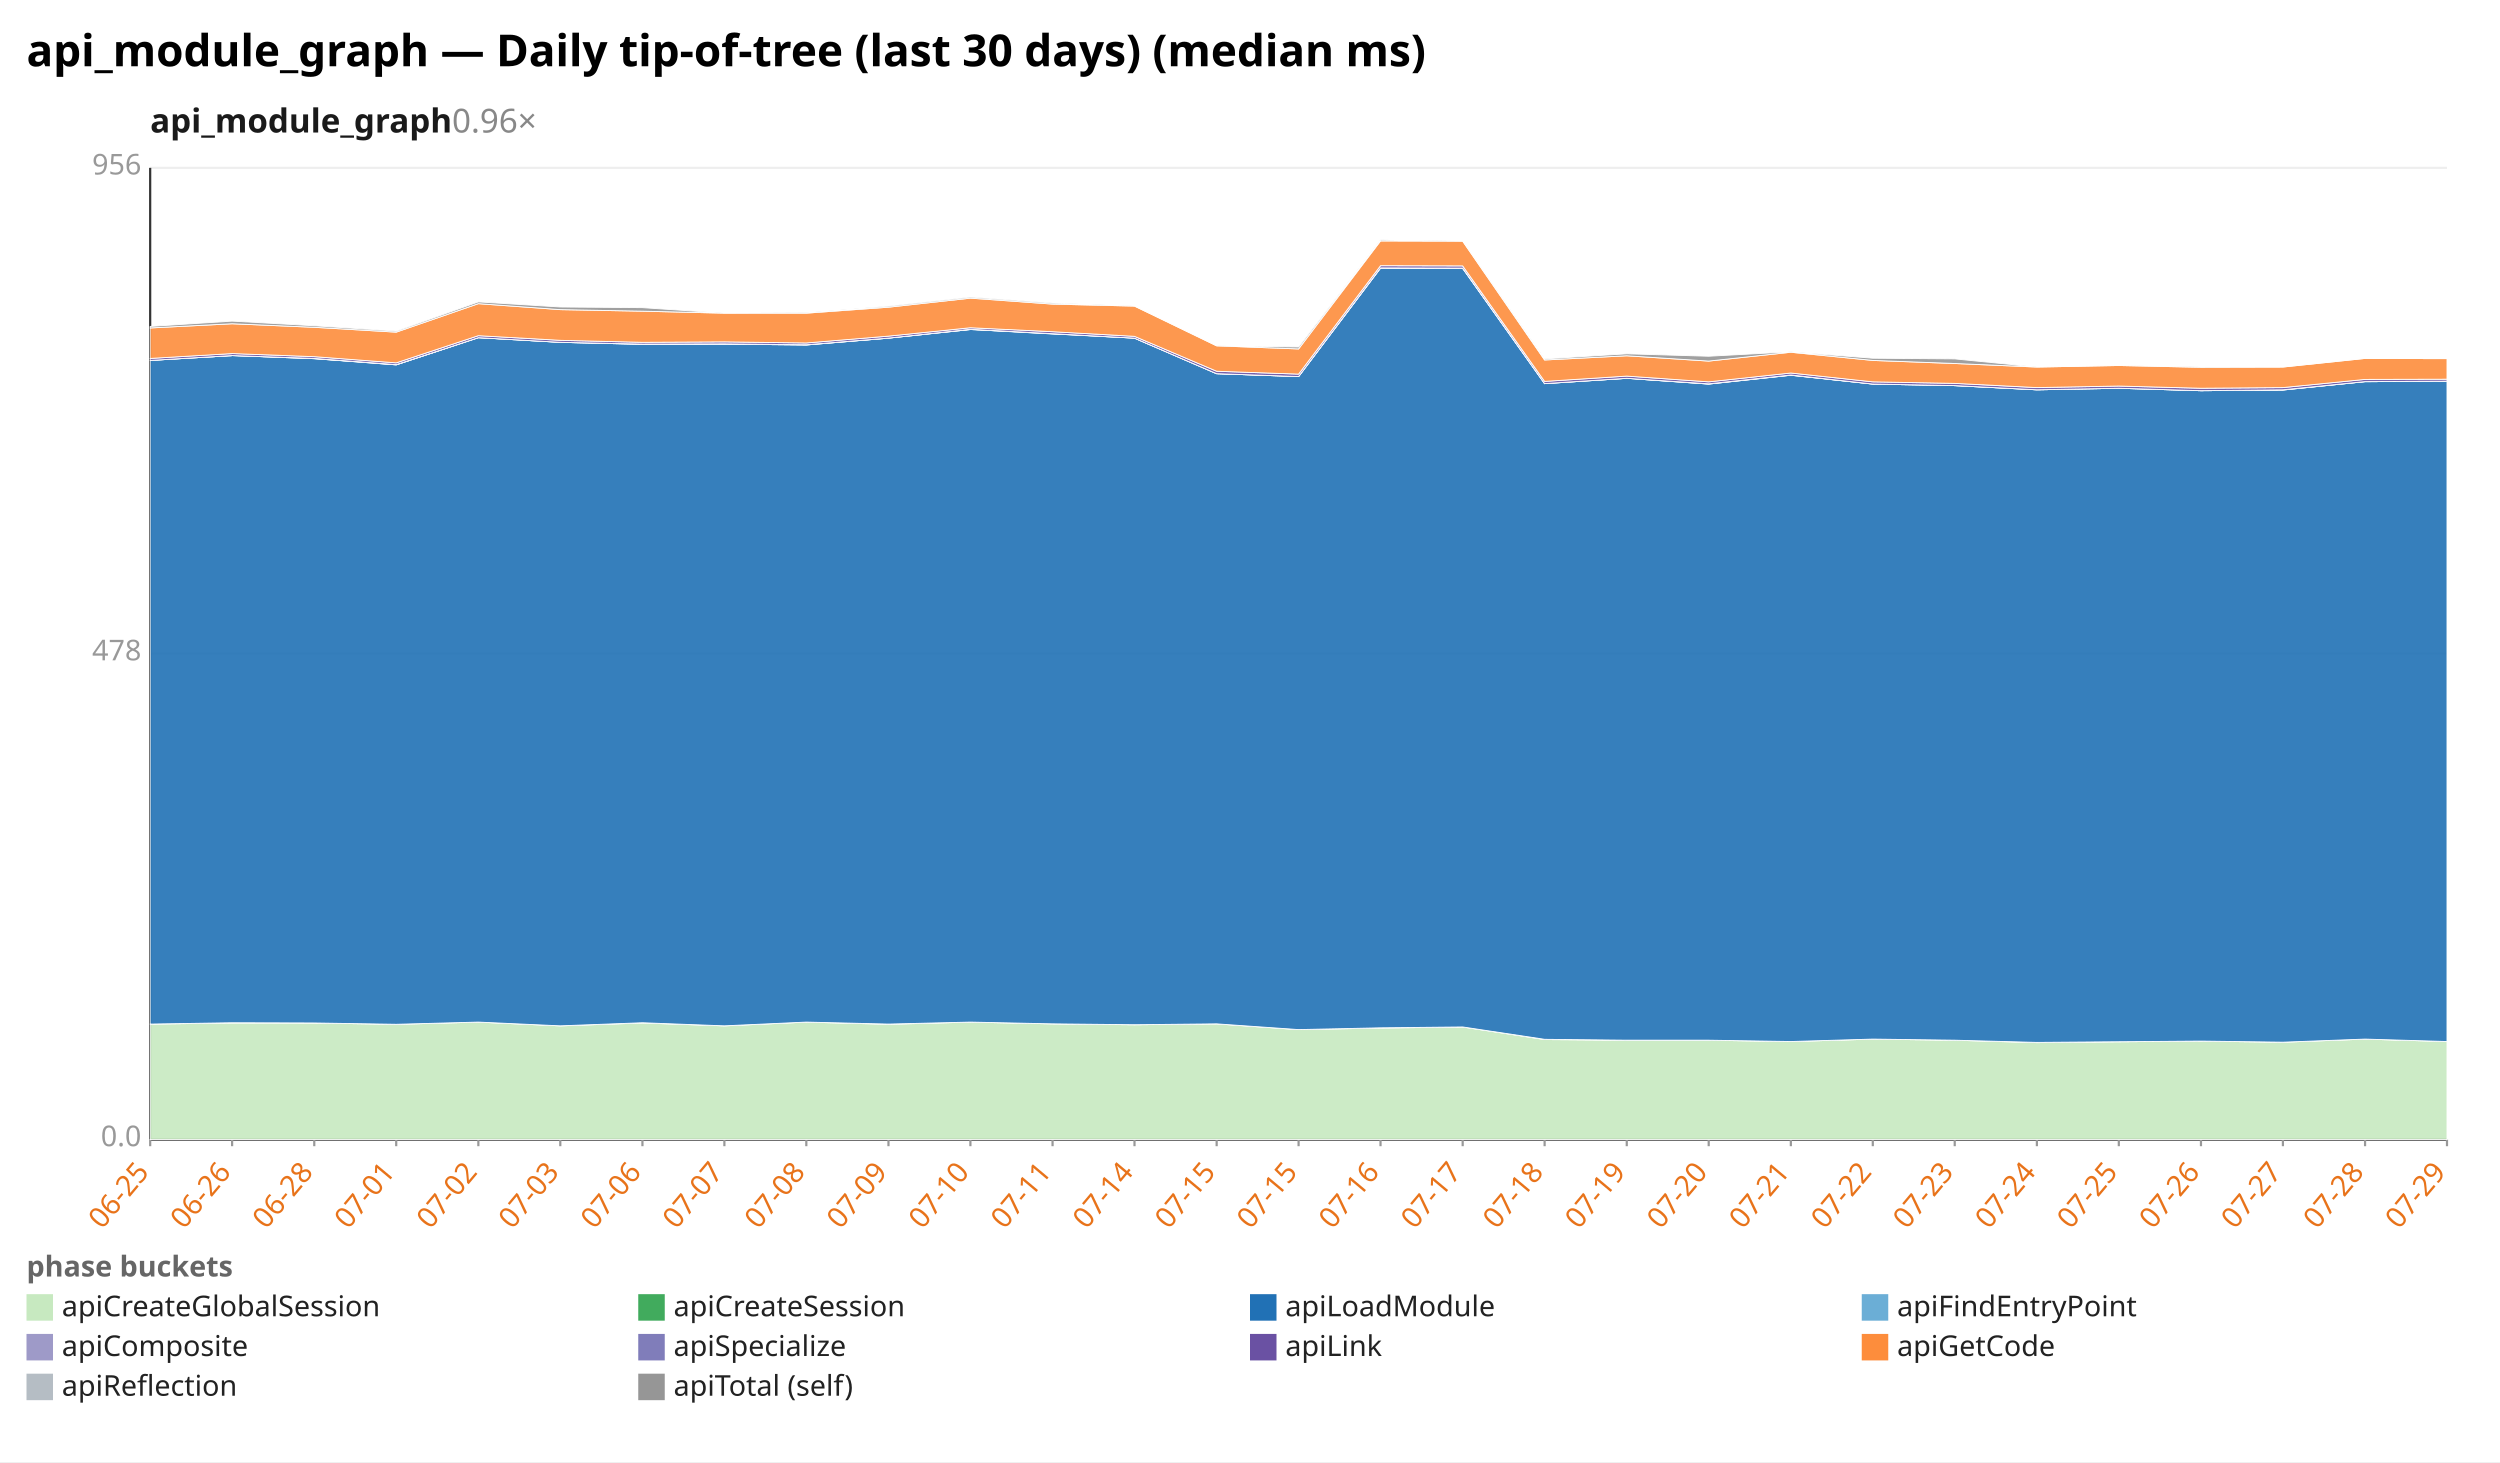
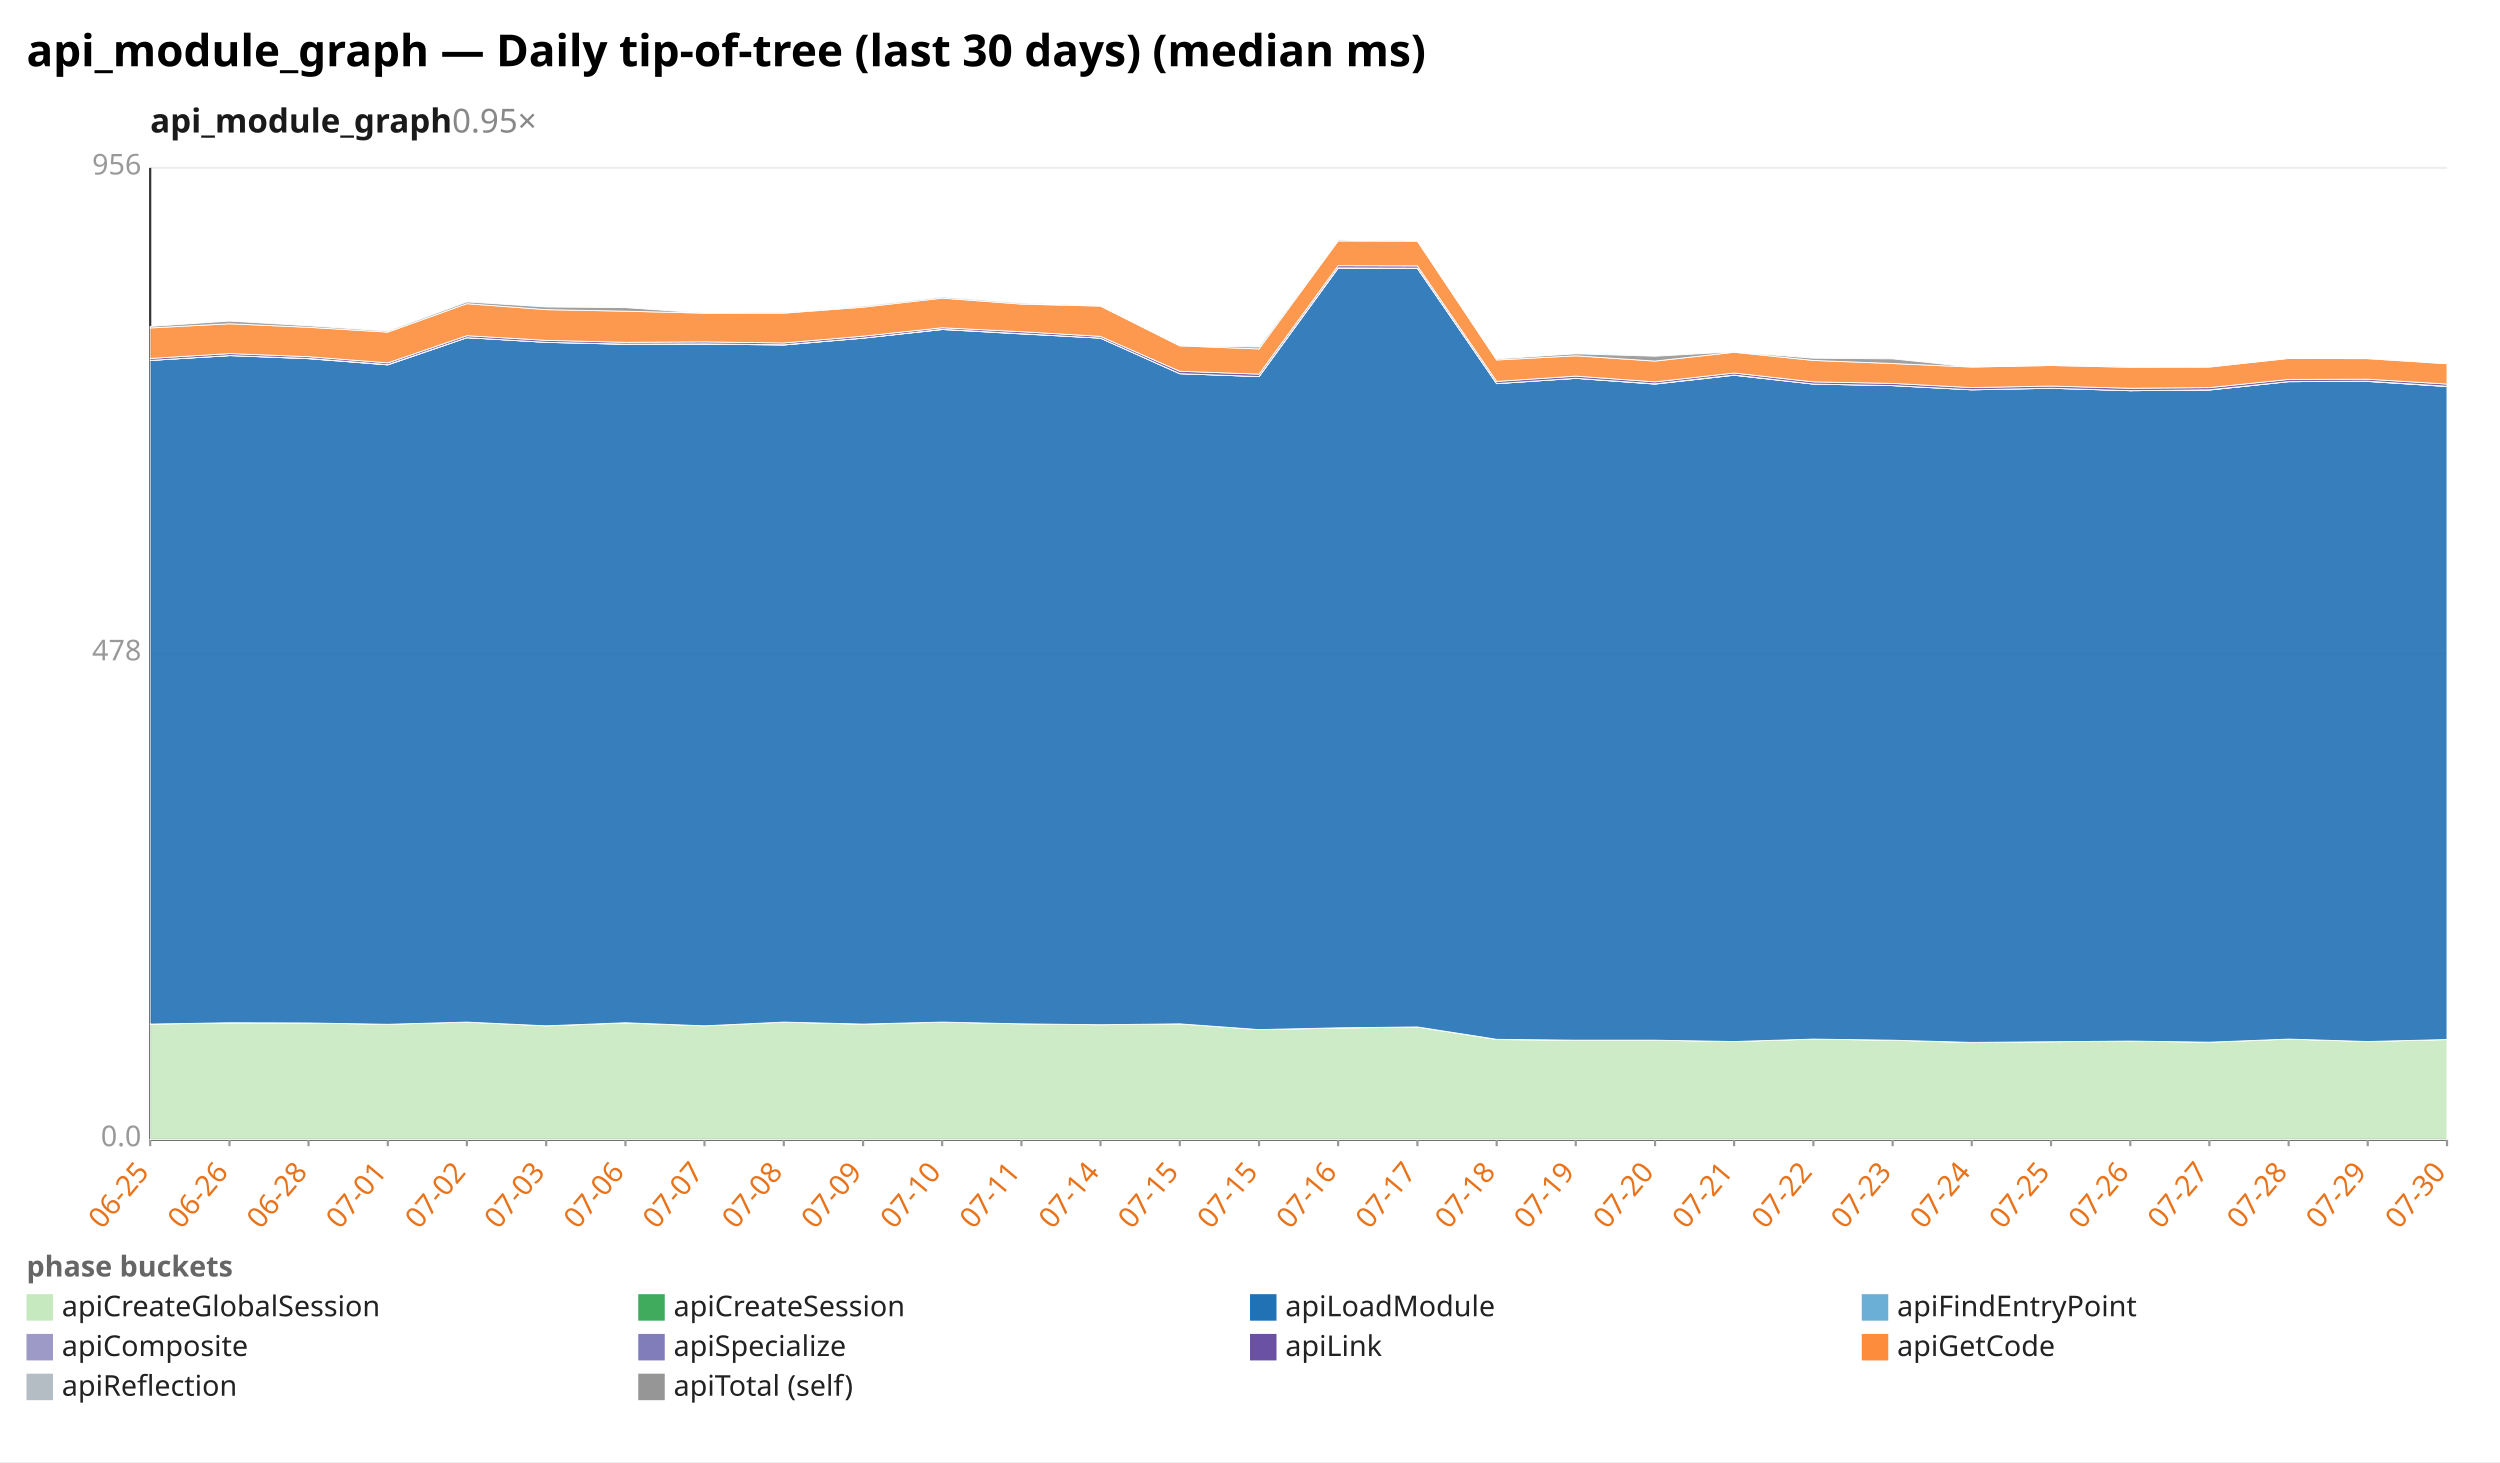
<svg xmlns="http://www.w3.org/2000/svg" width="1132" height="662" viewBox="0 0 1132 662" preserveAspectRatio="xMidYMid meet" font-family="sans-serif" font-size="13">
  <rect width="1132" height="662" fill="white" />
  <text x="12" y="30" font-size="20" font-weight="bold">api_module_graph — Daily tip-of-tree (last 30 days) (median ms)</text>
-   <text x="68" y="60" font-size="15" font-weight="600" fill="#1a1a1a">api_module_graph<tspan fill="#888" font-weight="400" text-decoration="none">  0.96×</tspan>
+   <text x="68" y="60" font-size="15" font-weight="600" fill="#1a1a1a">api_module_graph<tspan fill="#888" font-weight="400" text-decoration="none">  0.95×</tspan>
  </text>
  <line x1="68.0" y1="516.0" x2="1108.0" y2="516.0" stroke="#eee" />
  <text x="64.0" y="519.0" text-anchor="end" fill="#999">0.0</text>
  <line x1="68.0" y1="296.0" x2="1108.0" y2="296.0" stroke="#eee" />
  <text x="64.0" y="299.0" text-anchor="end" fill="#999">478</text>
  <line x1="68.0" y1="76.0" x2="1108.0" y2="76.0" stroke="#eee" />
  <text x="64.0" y="79.0" text-anchor="end" fill="#999">956</text>
  <line x1="68.0" y1="76.0" x2="68.0" y2="516.0" stroke="#333" />
  <line x1="68.0" y1="516.0" x2="1108.0" y2="516.0" stroke="#333" />
  <line x1="68.0" y1="516.0" x2="68.0" y2="519.0" stroke="#999" />
  <text x="68.0" y="531.0" text-anchor="end" fill="#e8731a" transform="rotate(-50 68.0 531.0)">06-25</text>
-   <line x1="105.1" y1="516.0" x2="105.1" y2="519.0" stroke="#999" />
-   <text x="105.1" y="531.0" text-anchor="end" fill="#e8731a" transform="rotate(-50 105.1 531.0)">06-26</text>
-   <line x1="142.3" y1="516.0" x2="142.3" y2="519.0" stroke="#999" />
-   <text x="142.3" y="531.0" text-anchor="end" fill="#e8731a" transform="rotate(-50 142.3 531.0)">06-28</text>
-   <line x1="179.4" y1="516.0" x2="179.4" y2="519.0" stroke="#999" />
-   <text x="179.4" y="531.0" text-anchor="end" fill="#e8731a" transform="rotate(-50 179.4 531.0)">07-01</text>
-   <line x1="216.6" y1="516.0" x2="216.6" y2="519.0" stroke="#999" />
-   <text x="216.6" y="531.0" text-anchor="end" fill="#e8731a" transform="rotate(-50 216.6 531.0)">07-02</text>
-   <line x1="253.7" y1="516.0" x2="253.7" y2="519.0" stroke="#999" />
-   <text x="253.7" y="531.0" text-anchor="end" fill="#e8731a" transform="rotate(-50 253.7 531.0)">07-03</text>
-   <line x1="290.9" y1="516.0" x2="290.9" y2="519.0" stroke="#999" />
-   <text x="290.9" y="531.0" text-anchor="end" fill="#e8731a" transform="rotate(-50 290.9 531.0)">07-06</text>
-   <line x1="328.0" y1="516.0" x2="328.0" y2="519.0" stroke="#999" />
-   <text x="328.0" y="531.0" text-anchor="end" fill="#e8731a" transform="rotate(-50 328.0 531.0)">07-07</text>
-   <line x1="365.1" y1="516.0" x2="365.1" y2="519.0" stroke="#999" />
-   <text x="365.1" y="531.0" text-anchor="end" fill="#e8731a" transform="rotate(-50 365.1 531.0)">07-08</text>
-   <line x1="402.3" y1="516.0" x2="402.3" y2="519.0" stroke="#999" />
-   <text x="402.3" y="531.0" text-anchor="end" fill="#e8731a" transform="rotate(-50 402.3 531.0)">07-09</text>
-   <line x1="439.4" y1="516.0" x2="439.4" y2="519.0" stroke="#999" />
-   <text x="439.4" y="531.0" text-anchor="end" fill="#e8731a" transform="rotate(-50 439.4 531.0)">07-10</text>
-   <line x1="476.6" y1="516.0" x2="476.6" y2="519.0" stroke="#999" />
-   <text x="476.6" y="531.0" text-anchor="end" fill="#e8731a" transform="rotate(-50 476.6 531.0)">07-11</text>
-   <line x1="513.7" y1="516.0" x2="513.7" y2="519.0" stroke="#999" />
-   <text x="513.7" y="531.0" text-anchor="end" fill="#e8731a" transform="rotate(-50 513.7 531.0)">07-14</text>
-   <line x1="550.9" y1="516.0" x2="550.9" y2="519.0" stroke="#999" />
-   <text x="550.9" y="531.0" text-anchor="end" fill="#e8731a" transform="rotate(-50 550.9 531.0)">07-15</text>
-   <line x1="588.0" y1="516.0" x2="588.0" y2="519.0" stroke="#999" />
-   <text x="588.0" y="531.0" text-anchor="end" fill="#e8731a" transform="rotate(-50 588.0 531.0)">07-15</text>
-   <line x1="625.1" y1="516.0" x2="625.1" y2="519.0" stroke="#999" />
-   <text x="625.1" y="531.0" text-anchor="end" fill="#e8731a" transform="rotate(-50 625.1 531.0)">07-16</text>
-   <line x1="662.3" y1="516.0" x2="662.3" y2="519.0" stroke="#999" />
-   <text x="662.3" y="531.0" text-anchor="end" fill="#e8731a" transform="rotate(-50 662.3 531.0)">07-17</text>
-   <line x1="699.4" y1="516.0" x2="699.4" y2="519.0" stroke="#999" />
-   <text x="699.4" y="531.0" text-anchor="end" fill="#e8731a" transform="rotate(-50 699.4 531.0)">07-18</text>
-   <line x1="736.6" y1="516.0" x2="736.6" y2="519.0" stroke="#999" />
-   <text x="736.6" y="531.0" text-anchor="end" fill="#e8731a" transform="rotate(-50 736.6 531.0)">07-19</text>
-   <line x1="773.7" y1="516.0" x2="773.7" y2="519.0" stroke="#999" />
-   <text x="773.7" y="531.0" text-anchor="end" fill="#e8731a" transform="rotate(-50 773.7 531.0)">07-20</text>
-   <line x1="810.9" y1="516.0" x2="810.9" y2="519.0" stroke="#999" />
-   <text x="810.9" y="531.0" text-anchor="end" fill="#e8731a" transform="rotate(-50 810.9 531.0)">07-21</text>
-   <line x1="848.0" y1="516.0" x2="848.0" y2="519.0" stroke="#999" />
-   <text x="848.0" y="531.0" text-anchor="end" fill="#e8731a" transform="rotate(-50 848.0 531.0)">07-22</text>
-   <line x1="885.1" y1="516.0" x2="885.1" y2="519.0" stroke="#999" />
-   <text x="885.1" y="531.0" text-anchor="end" fill="#e8731a" transform="rotate(-50 885.1 531.0)">07-23</text>
-   <line x1="922.3" y1="516.0" x2="922.3" y2="519.0" stroke="#999" />
-   <text x="922.3" y="531.0" text-anchor="end" fill="#e8731a" transform="rotate(-50 922.3 531.0)">07-24</text>
-   <line x1="959.4" y1="516.0" x2="959.4" y2="519.0" stroke="#999" />
-   <text x="959.4" y="531.0" text-anchor="end" fill="#e8731a" transform="rotate(-50 959.4 531.0)">07-25</text>
-   <line x1="996.6" y1="516.0" x2="996.6" y2="519.0" stroke="#999" />
-   <text x="996.6" y="531.0" text-anchor="end" fill="#e8731a" transform="rotate(-50 996.6 531.0)">07-26</text>
-   <line x1="1033.7" y1="516.0" x2="1033.7" y2="519.0" stroke="#999" />
-   <text x="1033.7" y="531.0" text-anchor="end" fill="#e8731a" transform="rotate(-50 1033.7 531.0)">07-27</text>
-   <line x1="1070.9" y1="516.0" x2="1070.9" y2="519.0" stroke="#999" />
-   <text x="1070.9" y="531.0" text-anchor="end" fill="#e8731a" transform="rotate(-50 1070.9 531.0)">07-28</text>
+   <line x1="103.9" y1="516.0" x2="103.9" y2="519.0" stroke="#999" />
+   <text x="103.9" y="531.0" text-anchor="end" fill="#e8731a" transform="rotate(-50 103.9 531.0)">06-26</text>
+   <line x1="139.7" y1="516.0" x2="139.7" y2="519.0" stroke="#999" />
+   <text x="139.7" y="531.0" text-anchor="end" fill="#e8731a" transform="rotate(-50 139.7 531.0)">06-28</text>
+   <line x1="175.6" y1="516.0" x2="175.6" y2="519.0" stroke="#999" />
+   <text x="175.6" y="531.0" text-anchor="end" fill="#e8731a" transform="rotate(-50 175.6 531.0)">07-01</text>
+   <line x1="211.4" y1="516.0" x2="211.4" y2="519.0" stroke="#999" />
+   <text x="211.4" y="531.0" text-anchor="end" fill="#e8731a" transform="rotate(-50 211.4 531.0)">07-02</text>
+   <line x1="247.3" y1="516.0" x2="247.3" y2="519.0" stroke="#999" />
+   <text x="247.3" y="531.0" text-anchor="end" fill="#e8731a" transform="rotate(-50 247.3 531.0)">07-03</text>
+   <line x1="283.2" y1="516.0" x2="283.2" y2="519.0" stroke="#999" />
+   <text x="283.2" y="531.0" text-anchor="end" fill="#e8731a" transform="rotate(-50 283.2 531.0)">07-06</text>
+   <line x1="319.0" y1="516.0" x2="319.0" y2="519.0" stroke="#999" />
+   <text x="319.0" y="531.0" text-anchor="end" fill="#e8731a" transform="rotate(-50 319.0 531.0)">07-07</text>
+   <line x1="354.9" y1="516.0" x2="354.9" y2="519.0" stroke="#999" />
+   <text x="354.9" y="531.0" text-anchor="end" fill="#e8731a" transform="rotate(-50 354.9 531.0)">07-08</text>
+   <line x1="390.8" y1="516.0" x2="390.8" y2="519.0" stroke="#999" />
+   <text x="390.8" y="531.0" text-anchor="end" fill="#e8731a" transform="rotate(-50 390.8 531.0)">07-09</text>
+   <line x1="426.6" y1="516.0" x2="426.6" y2="519.0" stroke="#999" />
+   <text x="426.6" y="531.0" text-anchor="end" fill="#e8731a" transform="rotate(-50 426.6 531.0)">07-10</text>
+   <line x1="462.5" y1="516.0" x2="462.5" y2="519.0" stroke="#999" />
+   <text x="462.5" y="531.0" text-anchor="end" fill="#e8731a" transform="rotate(-50 462.5 531.0)">07-11</text>
+   <line x1="498.3" y1="516.0" x2="498.3" y2="519.0" stroke="#999" />
+   <text x="498.3" y="531.0" text-anchor="end" fill="#e8731a" transform="rotate(-50 498.3 531.0)">07-14</text>
+   <line x1="534.2" y1="516.0" x2="534.2" y2="519.0" stroke="#999" />
+   <text x="534.2" y="531.0" text-anchor="end" fill="#e8731a" transform="rotate(-50 534.2 531.0)">07-15</text>
+   <line x1="570.1" y1="516.0" x2="570.1" y2="519.0" stroke="#999" />
+   <text x="570.1" y="531.0" text-anchor="end" fill="#e8731a" transform="rotate(-50 570.1 531.0)">07-15</text>
+   <line x1="605.9" y1="516.0" x2="605.9" y2="519.0" stroke="#999" />
+   <text x="605.9" y="531.0" text-anchor="end" fill="#e8731a" transform="rotate(-50 605.9 531.0)">07-16</text>
+   <line x1="641.8" y1="516.0" x2="641.8" y2="519.0" stroke="#999" />
+   <text x="641.8" y="531.0" text-anchor="end" fill="#e8731a" transform="rotate(-50 641.8 531.0)">07-17</text>
+   <line x1="677.7" y1="516.0" x2="677.7" y2="519.0" stroke="#999" />
+   <text x="677.7" y="531.0" text-anchor="end" fill="#e8731a" transform="rotate(-50 677.7 531.0)">07-18</text>
+   <line x1="713.5" y1="516.0" x2="713.5" y2="519.0" stroke="#999" />
+   <text x="713.5" y="531.0" text-anchor="end" fill="#e8731a" transform="rotate(-50 713.5 531.0)">07-19</text>
+   <line x1="749.4" y1="516.0" x2="749.4" y2="519.0" stroke="#999" />
+   <text x="749.4" y="531.0" text-anchor="end" fill="#e8731a" transform="rotate(-50 749.4 531.0)">07-20</text>
+   <line x1="785.2" y1="516.0" x2="785.2" y2="519.0" stroke="#999" />
+   <text x="785.2" y="531.0" text-anchor="end" fill="#e8731a" transform="rotate(-50 785.2 531.0)">07-21</text>
+   <line x1="821.1" y1="516.0" x2="821.1" y2="519.0" stroke="#999" />
+   <text x="821.1" y="531.0" text-anchor="end" fill="#e8731a" transform="rotate(-50 821.1 531.0)">07-22</text>
+   <line x1="857.0" y1="516.0" x2="857.0" y2="519.0" stroke="#999" />
+   <text x="857.0" y="531.0" text-anchor="end" fill="#e8731a" transform="rotate(-50 857.0 531.0)">07-23</text>
+   <line x1="892.8" y1="516.0" x2="892.8" y2="519.0" stroke="#999" />
+   <text x="892.8" y="531.0" text-anchor="end" fill="#e8731a" transform="rotate(-50 892.8 531.0)">07-24</text>
+   <line x1="928.7" y1="516.0" x2="928.7" y2="519.0" stroke="#999" />
+   <text x="928.7" y="531.0" text-anchor="end" fill="#e8731a" transform="rotate(-50 928.7 531.0)">07-25</text>
+   <line x1="964.6" y1="516.0" x2="964.6" y2="519.0" stroke="#999" />
+   <text x="964.6" y="531.0" text-anchor="end" fill="#e8731a" transform="rotate(-50 964.6 531.0)">07-26</text>
+   <line x1="1000.4" y1="516.0" x2="1000.4" y2="519.0" stroke="#999" />
+   <text x="1000.4" y="531.0" text-anchor="end" fill="#e8731a" transform="rotate(-50 1000.4 531.0)">07-27</text>
+   <line x1="1036.3" y1="516.0" x2="1036.3" y2="519.0" stroke="#999" />
+   <text x="1036.3" y="531.0" text-anchor="end" fill="#e8731a" transform="rotate(-50 1036.3 531.0)">07-28</text>
+   <line x1="1072.1" y1="516.0" x2="1072.1" y2="519.0" stroke="#999" />
+   <text x="1072.1" y="531.0" text-anchor="end" fill="#e8731a" transform="rotate(-50 1072.1 531.0)">07-29</text>
  <line x1="1108.0" y1="516.0" x2="1108.0" y2="519.0" stroke="#999" />
-   <text x="1108.0" y="531.0" text-anchor="end" fill="#e8731a" transform="rotate(-50 1108.0 531.0)">07-29</text>
-   <polygon points="68.0,463.7 105.1,463.2 142.3,463.2 179.4,463.8 216.6,462.8 253.7,464.5 290.9,463.2 328.0,464.5 365.1,462.8 402.3,463.8 439.4,462.8 476.6,463.6 513.7,464.0 550.9,463.6 588.0,466.2 625.1,465.5 662.3,465.0 699.4,470.7 736.6,471.0 773.7,471.0 810.9,471.6 848.0,470.5 885.1,471.0 922.3,472.1 959.4,471.7 996.6,471.4 1033.7,471.9 1070.9,470.5 1108.0,471.6 1108.0,516.0 1070.9,516.0 1033.7,516.0 996.6,516.0 959.4,516.0 922.3,516.0 885.1,516.0 848.0,516.0 810.9,516.0 773.7,516.0 736.6,516.0 699.4,516.0 662.3,516.0 625.1,516.0 588.0,516.0 550.9,516.0 513.7,516.0 476.6,516.0 439.4,516.0 402.3,516.0 365.1,516.0 328.0,516.0 290.9,516.0 253.7,516.0 216.6,516.0 179.4,516.0 142.3,516.0 105.1,516.0 68.0,516.0" fill="#c7e9c0" fill-opacity="0.9" stroke="#fff" stroke-width="0.4" />
-   <polygon points="68.0,463.7 105.1,463.1 142.3,463.2 179.4,463.8 216.6,462.8 253.7,464.5 290.9,463.1 328.0,464.5 365.1,462.8 402.3,463.7 439.4,462.8 476.6,463.6 513.7,464.0 550.9,463.6 588.0,466.2 625.1,465.4 662.3,465.0 699.4,470.6 736.6,471.0 773.7,471.0 810.9,471.6 848.0,470.5 885.1,471.0 922.3,472.0 959.4,471.7 996.6,471.4 1033.7,471.9 1070.9,470.5 1108.0,471.6 1108.0,471.6 1070.9,470.5 1033.7,471.9 996.6,471.4 959.4,471.7 922.3,472.1 885.1,471.0 848.0,470.5 810.9,471.6 773.7,471.0 736.6,471.0 699.4,470.7 662.3,465.0 625.1,465.5 588.0,466.2 550.9,463.6 513.7,464.0 476.6,463.6 439.4,462.8 402.3,463.8 365.1,462.8 328.0,464.5 290.9,463.2 253.7,464.5 216.6,462.8 179.4,463.8 142.3,463.2 105.1,463.2 68.0,463.7" fill="#41ab5d" fill-opacity="0.9" stroke="#fff" stroke-width="0.4" />
-   <polygon points="68.0,163.2 105.1,161.0 142.3,162.4 179.4,165.2 216.6,152.9 253.7,155.0 290.9,155.9 328.0,155.8 365.1,156.2 402.3,153.1 439.4,149.2 476.6,151.2 513.7,153.1 550.9,169.2 588.0,170.5 625.1,121.4 662.3,121.5 699.4,173.7 736.6,171.3 773.7,173.9 810.9,169.9 848.0,173.9 885.1,174.6 922.3,176.5 959.4,175.8 996.6,176.9 1033.7,176.6 1070.9,172.8 1108.0,172.7 1108.0,471.6 1070.9,470.5 1033.7,471.9 996.6,471.4 959.4,471.7 922.3,472.0 885.1,471.0 848.0,470.5 810.9,471.6 773.7,471.0 736.6,471.0 699.4,470.6 662.3,465.0 625.1,465.4 588.0,466.2 550.9,463.6 513.7,464.0 476.6,463.6 439.4,462.8 402.3,463.7 365.1,462.8 328.0,464.5 290.9,463.1 253.7,464.5 216.6,462.8 179.4,463.8 142.3,463.2 105.1,463.1 68.0,463.7" fill="#2171b5" fill-opacity="0.9" stroke="#fff" stroke-width="0.4" />
-   <polygon points="68.0,163.2 105.1,161.0 142.3,162.4 179.4,165.2 216.6,152.9 253.7,155.0 290.9,155.9 328.0,155.8 365.1,156.2 402.3,153.1 439.4,149.2 476.6,151.1 513.7,153.1 550.9,169.2 588.0,170.5 625.1,121.4 662.3,121.5 699.4,173.7 736.6,171.3 773.7,173.9 810.9,169.9 848.0,173.9 885.1,174.6 922.3,176.5 959.4,175.8 996.6,176.9 1033.7,176.6 1070.9,172.8 1108.0,172.7 1108.0,172.7 1070.9,172.8 1033.7,176.6 996.6,176.9 959.4,175.8 922.3,176.5 885.1,174.6 848.0,173.9 810.9,169.9 773.7,173.9 736.6,171.3 699.4,173.7 662.3,121.5 625.1,121.4 588.0,170.5 550.9,169.2 513.7,153.1 476.6,151.2 439.4,149.2 402.3,153.1 365.1,156.2 328.0,155.8 290.9,155.9 253.7,155.0 216.6,152.9 179.4,165.2 142.3,162.4 105.1,161.0 68.0,163.2" fill="#6baed6" fill-opacity="0.9" stroke="#fff" stroke-width="0.4" />
-   <polygon points="68.0,163.2 105.1,161.0 142.3,162.3 179.4,165.1 216.6,152.9 253.7,155.0 290.9,155.8 328.0,155.7 365.1,156.1 402.3,153.1 439.4,149.1 476.6,151.1 513.7,153.1 550.9,169.2 588.0,170.5 625.1,121.3 662.3,121.4 699.4,173.7 736.6,171.3 773.7,173.8 810.9,169.8 848.0,173.9 885.1,174.6 922.3,176.5 959.4,175.8 996.6,176.9 1033.7,176.5 1070.9,172.8 1108.0,172.6 1108.0,172.7 1070.9,172.8 1033.7,176.6 996.6,176.9 959.4,175.8 922.3,176.5 885.1,174.6 848.0,173.9 810.9,169.9 773.7,173.9 736.6,171.3 699.4,173.7 662.3,121.5 625.1,121.4 588.0,170.5 550.9,169.2 513.7,153.1 476.6,151.1 439.4,149.2 402.3,153.1 365.1,156.2 328.0,155.8 290.9,155.9 253.7,155.0 216.6,152.9 179.4,165.2 142.3,162.4 105.1,161.0 68.0,163.2" fill="#9e9ac8" fill-opacity="0.9" stroke="#fff" stroke-width="0.4" />
-   <polygon points="68.0,162.3 105.1,160.1 142.3,161.5 179.4,164.3 216.6,152.0 253.7,154.1 290.9,155.0 328.0,154.8 365.1,155.3 402.3,152.2 439.4,148.4 476.6,150.2 513.7,152.3 550.9,168.1 588.0,169.4 625.1,120.3 662.3,120.4 699.4,172.7 736.6,170.3 773.7,172.9 810.9,168.9 848.0,172.9 885.1,173.6 922.3,175.5 959.4,174.8 996.6,175.8 1033.7,175.5 1070.9,171.8 1108.0,171.7 1108.0,172.6 1070.9,172.8 1033.7,176.5 996.6,176.9 959.4,175.8 922.3,176.5 885.1,174.6 848.0,173.9 810.9,169.8 773.7,173.8 736.6,171.3 699.4,173.7 662.3,121.4 625.1,121.3 588.0,170.5 550.9,169.2 513.7,153.1 476.6,151.1 439.4,149.1 402.3,153.1 365.1,156.1 328.0,155.7 290.9,155.8 253.7,155.0 216.6,152.9 179.4,165.1 142.3,162.3 105.1,161.0 68.0,163.2" fill="#6a51a3" fill-opacity="0.9" stroke="#fff" stroke-width="0.4" />
-   <polygon points="68.0,148.5 105.1,146.6 142.3,148.2 179.4,150.4 216.6,137.5 253.7,140.2 290.9,140.9 328.0,141.8 365.1,141.8 402.3,139.1 439.4,135.0 476.6,137.7 513.7,138.6 550.9,156.6 588.0,158.0 625.1,109.1 662.3,109.2 699.4,163.0 736.6,161.1 773.7,163.5 810.9,159.5 848.0,163.2 885.1,164.6 922.3,166.2 959.4,165.5 996.6,166.3 1033.7,166.2 1070.9,162.3 1108.0,162.4 1108.0,171.7 1070.9,171.8 1033.7,175.5 996.6,175.8 959.4,174.8 922.3,175.5 885.1,173.6 848.0,172.9 810.9,168.9 773.7,172.9 736.6,170.3 699.4,172.7 662.3,120.4 625.1,120.3 588.0,169.4 550.9,168.1 513.7,152.3 476.6,150.2 439.4,148.4 402.3,152.2 365.1,155.3 328.0,154.8 290.9,155.0 253.7,154.1 216.6,152.0 179.4,164.3 142.3,161.5 105.1,160.1 68.0,162.3" fill="#fd8d3c" fill-opacity="0.9" stroke="#fff" stroke-width="0.4" />
-   <polygon points="68.0,147.8 105.1,145.4 142.3,147.5 179.4,149.9 216.6,136.7 253.7,139.0 290.9,139.3 328.0,141.8 365.1,141.6 402.3,138.6 439.4,134.5 476.6,137.2 513.7,138.6 550.9,156.6 588.0,157.1 625.1,108.6 662.3,109.2 699.4,162.5 736.6,160.2 773.7,161.3 810.9,159.3 848.0,162.2 885.1,162.5 922.3,166.2 959.4,165.5 996.6,166.2 1033.7,166.2 1070.9,162.3 1108.0,162.3 1108.0,162.4 1070.9,162.3 1033.7,166.2 996.6,166.3 959.4,165.5 922.3,166.2 885.1,164.6 848.0,163.2 810.9,159.5 773.7,163.5 736.6,161.1 699.4,163.0 662.3,109.2 625.1,109.1 588.0,158.0 550.9,156.6 513.7,138.6 476.6,137.7 439.4,135.0 402.3,139.1 365.1,141.8 328.0,141.8 290.9,140.9 253.7,140.2 216.6,137.5 179.4,150.4 142.3,148.2 105.1,146.6 68.0,148.5" fill="#969696" fill-opacity="0.9" stroke="#fff" stroke-width="0.4" />
+   <text x="1108.0" y="531.0" text-anchor="end" fill="#e8731a" transform="rotate(-50 1108.0 531.0)">07-30</text>
+   <polygon points="68.0,463.7 103.9,463.2 139.7,463.2 175.6,463.8 211.4,462.8 247.3,464.5 283.2,463.2 319.0,464.5 354.9,462.8 390.8,463.8 426.6,462.8 462.5,463.6 498.3,464.0 534.2,463.6 570.1,466.2 605.9,465.5 641.8,465.0 677.7,470.7 713.5,471.0 749.4,471.0 785.2,471.6 821.1,470.5 857.0,471.0 892.8,472.1 928.7,471.7 964.6,471.4 1000.4,471.9 1036.3,470.5 1072.1,471.6 1108.0,470.7 1108.0,516.0 1072.1,516.0 1036.3,516.0 1000.4,516.0 964.6,516.0 928.7,516.0 892.8,516.0 857.0,516.0 821.1,516.0 785.2,516.0 749.4,516.0 713.5,516.0 677.7,516.0 641.8,516.0 605.9,516.0 570.1,516.0 534.2,516.0 498.3,516.0 462.5,516.0 426.6,516.0 390.8,516.0 354.9,516.0 319.0,516.0 283.2,516.0 247.3,516.0 211.4,516.0 175.6,516.0 139.7,516.0 103.9,516.0 68.0,516.0" fill="#c7e9c0" fill-opacity="0.9" stroke="#fff" stroke-width="0.4" />
+   <polygon points="68.0,463.7 103.9,463.1 139.7,463.2 175.6,463.8 211.4,462.8 247.3,464.5 283.2,463.1 319.0,464.5 354.9,462.8 390.8,463.7 426.6,462.8 462.5,463.6 498.3,464.0 534.2,463.6 570.1,466.2 605.9,465.4 641.8,465.0 677.7,470.6 713.5,471.0 749.4,471.0 785.2,471.6 821.1,470.5 857.0,471.0 892.8,472.0 928.7,471.7 964.6,471.4 1000.4,471.9 1036.3,470.5 1072.1,471.6 1108.0,470.7 1108.0,470.7 1072.1,471.6 1036.3,470.5 1000.4,471.9 964.6,471.4 928.7,471.7 892.8,472.1 857.0,471.0 821.1,470.5 785.2,471.6 749.4,471.0 713.5,471.0 677.7,470.7 641.8,465.0 605.9,465.5 570.1,466.2 534.2,463.6 498.3,464.0 462.5,463.6 426.6,462.8 390.8,463.8 354.9,462.8 319.0,464.5 283.2,463.2 247.3,464.5 211.4,462.8 175.6,463.8 139.7,463.2 103.9,463.2 68.0,463.7" fill="#41ab5d" fill-opacity="0.9" stroke="#fff" stroke-width="0.4" />
+   <polygon points="68.0,163.2 103.9,161.0 139.7,162.4 175.6,165.2 211.4,152.9 247.3,155.0 283.2,155.9 319.0,155.8 354.9,156.2 390.8,153.1 426.6,149.2 462.5,151.2 498.3,153.1 534.2,169.2 570.1,170.5 605.9,121.4 641.8,121.5 677.7,173.7 713.5,171.3 749.4,173.9 785.2,169.9 821.1,173.9 857.0,174.6 892.8,176.5 928.7,175.8 964.6,176.9 1000.4,176.6 1036.3,172.8 1072.1,172.7 1108.0,175.0 1108.0,470.7 1072.1,471.6 1036.3,470.5 1000.4,471.9 964.6,471.4 928.7,471.7 892.8,472.0 857.0,471.0 821.1,470.5 785.2,471.6 749.4,471.0 713.5,471.0 677.7,470.6 641.8,465.0 605.9,465.4 570.1,466.2 534.2,463.6 498.3,464.0 462.5,463.6 426.6,462.8 390.8,463.7 354.9,462.8 319.0,464.5 283.2,463.1 247.3,464.5 211.4,462.8 175.6,463.8 139.7,463.2 103.9,463.1 68.0,463.7" fill="#2171b5" fill-opacity="0.9" stroke="#fff" stroke-width="0.4" />
+   <polygon points="68.0,163.2 103.9,161.0 139.7,162.4 175.6,165.2 211.4,152.9 247.3,155.0 283.2,155.9 319.0,155.8 354.9,156.2 390.8,153.1 426.6,149.2 462.5,151.1 498.3,153.1 534.2,169.2 570.1,170.5 605.9,121.4 641.8,121.5 677.7,173.7 713.5,171.3 749.4,173.9 785.2,169.9 821.1,173.9 857.0,174.6 892.8,176.5 928.7,175.8 964.6,176.9 1000.4,176.6 1036.3,172.8 1072.1,172.7 1108.0,175.0 1108.0,175.0 1072.1,172.7 1036.3,172.8 1000.4,176.6 964.6,176.9 928.7,175.8 892.8,176.5 857.0,174.6 821.1,173.9 785.2,169.9 749.4,173.9 713.5,171.3 677.7,173.7 641.8,121.5 605.9,121.4 570.1,170.5 534.2,169.2 498.3,153.1 462.5,151.2 426.6,149.2 390.8,153.1 354.9,156.2 319.0,155.8 283.2,155.9 247.3,155.0 211.4,152.9 175.6,165.2 139.7,162.4 103.9,161.0 68.0,163.2" fill="#6baed6" fill-opacity="0.9" stroke="#fff" stroke-width="0.4" />
+   <polygon points="68.0,163.2 103.9,161.0 139.7,162.3 175.6,165.1 211.4,152.9 247.3,155.0 283.2,155.8 319.0,155.7 354.9,156.1 390.8,153.1 426.6,149.1 462.5,151.1 498.3,153.1 534.2,169.2 570.1,170.5 605.9,121.3 641.8,121.4 677.7,173.7 713.5,171.3 749.4,173.8 785.2,169.8 821.1,173.9 857.0,174.6 892.8,176.5 928.7,175.8 964.6,176.9 1000.4,176.5 1036.3,172.8 1072.1,172.6 1108.0,174.9 1108.0,175.0 1072.1,172.7 1036.3,172.8 1000.4,176.6 964.6,176.9 928.7,175.8 892.8,176.5 857.0,174.6 821.1,173.9 785.2,169.9 749.4,173.9 713.5,171.3 677.7,173.7 641.8,121.5 605.9,121.4 570.1,170.5 534.2,169.2 498.3,153.1 462.5,151.1 426.6,149.2 390.8,153.1 354.9,156.2 319.0,155.8 283.2,155.9 247.3,155.0 211.4,152.9 175.6,165.2 139.7,162.4 103.9,161.0 68.0,163.2" fill="#9e9ac8" fill-opacity="0.9" stroke="#fff" stroke-width="0.4" />
+   <polygon points="68.0,162.3 103.9,160.1 139.7,161.5 175.6,164.3 211.4,152.0 247.3,154.1 283.2,155.0 319.0,154.8 354.9,155.3 390.8,152.2 426.6,148.4 462.5,150.2 498.3,152.3 534.2,168.1 570.1,169.4 605.9,120.3 641.8,120.4 677.7,172.7 713.5,170.3 749.4,172.9 785.2,168.9 821.1,172.9 857.0,173.6 892.8,175.5 928.7,174.8 964.6,175.8 1000.4,175.5 1036.3,171.8 1072.1,171.7 1108.0,173.9 1108.0,174.9 1072.1,172.6 1036.3,172.8 1000.4,176.5 964.6,176.9 928.7,175.8 892.8,176.5 857.0,174.6 821.1,173.9 785.2,169.8 749.4,173.8 713.5,171.3 677.7,173.7 641.8,121.4 605.9,121.3 570.1,170.5 534.2,169.2 498.3,153.1 462.5,151.1 426.6,149.1 390.8,153.1 354.9,156.1 319.0,155.7 283.2,155.8 247.3,155.0 211.4,152.9 175.6,165.1 139.7,162.3 103.9,161.0 68.0,163.2" fill="#6a51a3" fill-opacity="0.9" stroke="#fff" stroke-width="0.4" />
+   <polygon points="68.0,148.5 103.9,146.6 139.7,148.2 175.6,150.4 211.4,137.5 247.3,140.2 283.2,140.9 319.0,141.8 354.9,141.8 390.8,139.1 426.6,135.0 462.5,137.7 498.3,138.6 534.2,156.6 570.1,158.0 605.9,109.1 641.8,109.2 677.7,163.0 713.5,161.1 749.4,163.5 785.2,159.5 821.1,163.2 857.0,164.6 892.8,166.2 928.7,165.5 964.6,166.3 1000.4,166.2 1036.3,162.3 1072.1,162.4 1108.0,164.7 1108.0,173.9 1072.1,171.7 1036.3,171.8 1000.4,175.5 964.6,175.8 928.7,174.8 892.8,175.5 857.0,173.6 821.1,172.9 785.2,168.9 749.4,172.9 713.5,170.3 677.7,172.7 641.8,120.4 605.9,120.3 570.1,169.4 534.2,168.1 498.3,152.3 462.5,150.2 426.6,148.4 390.8,152.2 354.9,155.3 319.0,154.8 283.2,155.0 247.3,154.1 211.4,152.0 175.6,164.3 139.7,161.5 103.9,160.1 68.0,162.3" fill="#fd8d3c" fill-opacity="0.9" stroke="#fff" stroke-width="0.4" />
+   <polygon points="68.0,147.8 103.9,145.4 139.7,147.5 175.6,149.9 211.4,136.7 247.3,139.0 283.2,139.3 319.0,141.8 354.9,141.6 390.8,138.6 426.6,134.5 462.5,137.2 498.3,138.6 534.2,156.6 570.1,157.1 605.9,108.6 641.8,109.2 677.7,162.5 713.5,160.2 749.4,161.3 785.2,159.3 821.1,162.2 857.0,162.5 892.8,166.2 928.7,165.5 964.6,166.2 1000.4,166.2 1036.3,162.3 1072.1,162.3 1108.0,164.7 1108.0,164.7 1072.1,162.4 1036.3,162.3 1000.4,166.2 964.6,166.3 928.7,165.5 892.8,166.2 857.0,164.6 821.1,163.2 785.2,159.5 749.4,163.5 713.5,161.1 677.7,163.0 641.8,109.2 605.9,109.1 570.1,158.0 534.2,156.6 498.3,138.6 462.5,137.7 426.6,135.0 390.8,139.1 354.9,141.8 319.0,141.8 283.2,140.9 247.3,140.2 211.4,137.5 175.6,150.4 139.7,148.2 103.9,146.6 68.0,148.5" fill="#969696" fill-opacity="0.9" stroke="#fff" stroke-width="0.4" />
  <text x="12" y="578" fill="#666" font-weight="600">phase buckets</text>
  <rect x="12" y="586" width="12" height="12" fill="#c7e9c0" />
  <text x="28" y="596" fill="#222">apiCreateGlobalSession</text>
  <rect x="289" y="586" width="12" height="12" fill="#41ab5d" />
  <text x="305" y="596" fill="#222">apiCreateSession</text>
  <rect x="566" y="586" width="12" height="12" fill="#2171b5" />
  <text x="582" y="596" fill="#222">apiLoadModule</text>
  <rect x="843" y="586" width="12" height="12" fill="#6baed6" />
  <text x="859" y="596" fill="#222">apiFindEntryPoint</text>
  <rect x="12" y="604" width="12" height="12" fill="#9e9ac8" />
  <text x="28" y="614" fill="#222">apiComposite</text>
  <rect x="289" y="604" width="12" height="12" fill="#807dba" />
  <text x="305" y="614" fill="#222">apiSpecialize</text>
  <rect x="566" y="604" width="12" height="12" fill="#6a51a3" />
  <text x="582" y="614" fill="#222">apiLink</text>
  <rect x="843" y="604" width="12" height="12" fill="#fd8d3c" />
  <text x="859" y="614" fill="#222">apiGetCode</text>
  <rect x="12" y="622" width="12" height="12" fill="#b5bdc4" />
  <text x="28" y="632" fill="#222">apiReflection</text>
  <rect x="289" y="622" width="12" height="12" fill="#969696" />
  <text x="305" y="632" fill="#222">apiTotal (self)</text>
</svg>
